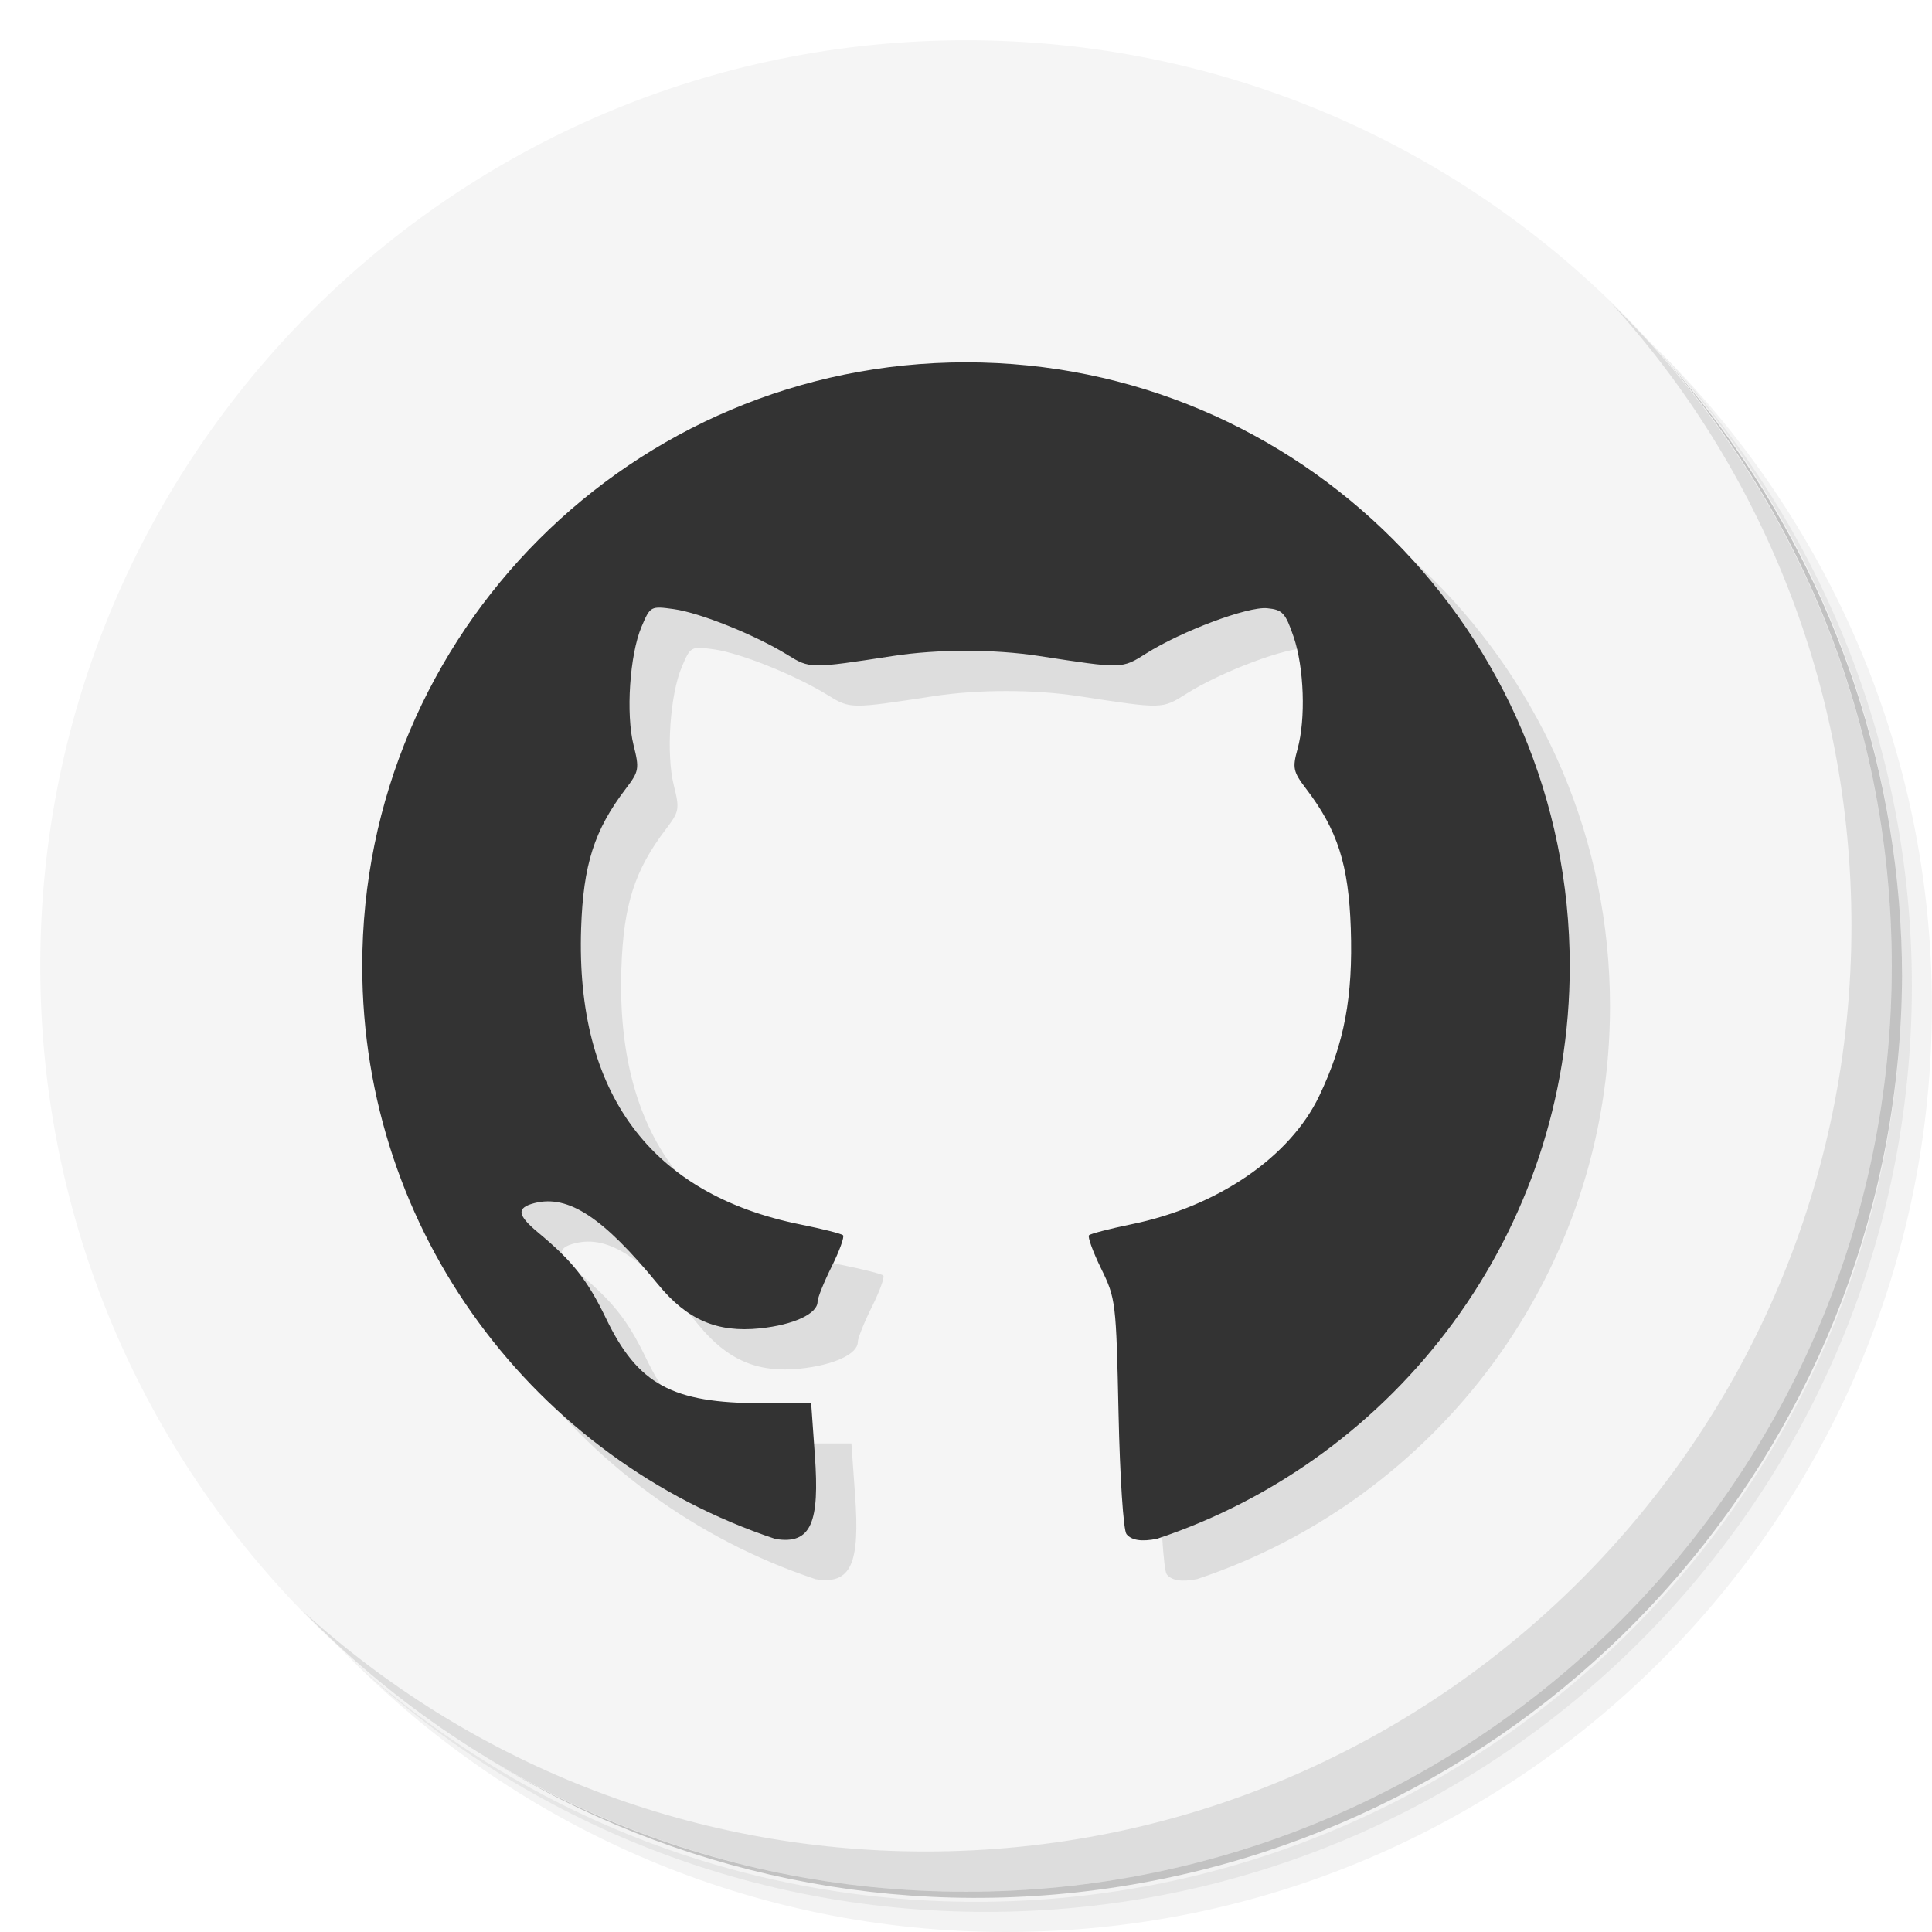
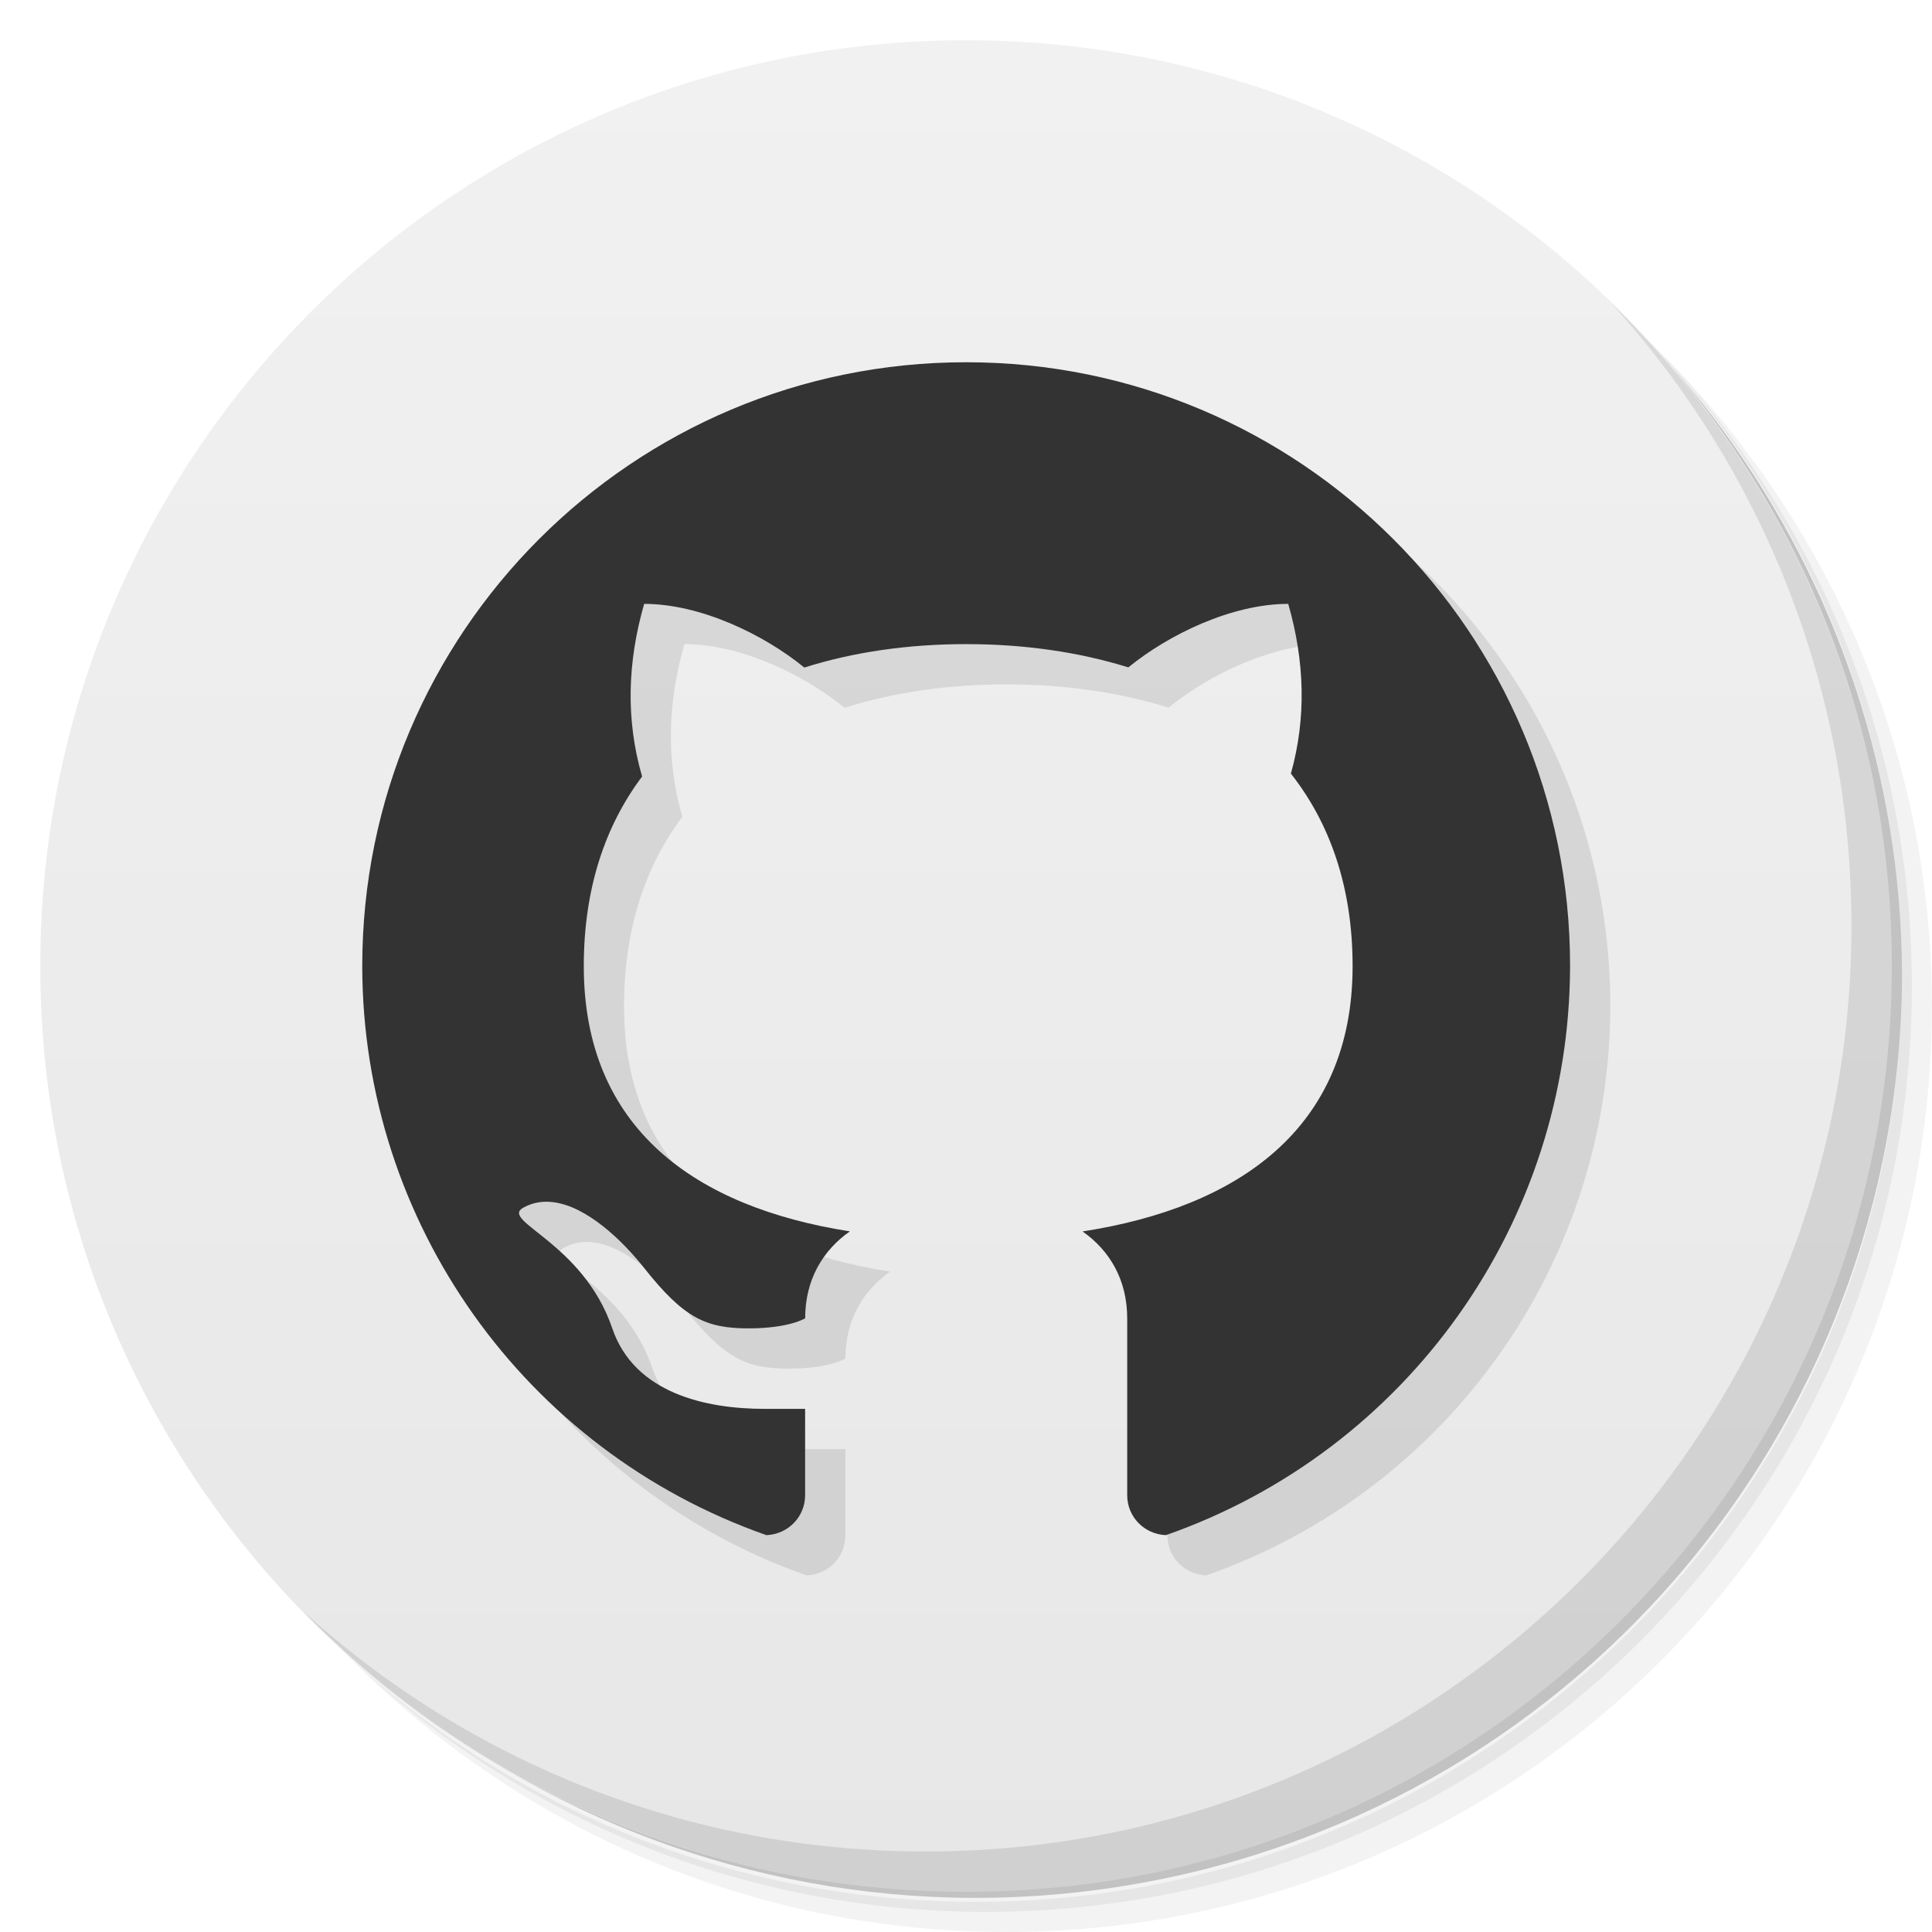
- <svg xmlns="http://www.w3.org/2000/svg" viewBox="0 0 48 48" id="svg2" version="1.1" width="100%" height="100%">
-   <defs id="defs4" />
-   <g id="g11">
-     <path d="m 36.31 5 c 5.859 4.062 9.688 10.831 9.688 18.5 c 0 12.426 -10.07 22.5 -22.5 22.5 c -7.669 0 -14.438 -3.828 -18.5 -9.688 c 1.037 1.822 2.306 3.499 3.781 4.969 c 4.085 3.712 9.514 5.969 15.469 5.969 c 12.703 0 23 -10.298 23 -23 c 0 -5.954 -2.256 -11.384 -5.969 -15.469 c -1.469 -1.475 -3.147 -2.744 -4.969 -3.781 z m 4.969 3.781 c 3.854 4.113 6.219 9.637 6.219 15.719 c 0 12.703 -10.297 23 -23 23 c -6.081 0 -11.606 -2.364 -15.719 -6.219 c 4.16 4.144 9.883 6.719 16.219 6.719 c 12.703 0 23 -10.298 23 -23 c 0 -6.335 -2.575 -12.06 -6.719 -16.219 z" style="opacity:0.05" id="path13" />
-     <path d="m 41.28 8.781 c 3.712 4.085 5.969 9.514 5.969 15.469 c 0 12.703 -10.297 23 -23 23 c -5.954 0 -11.384 -2.256 -15.469 -5.969 c 4.113 3.854 9.637 6.219 15.719 6.219 c 12.703 0 23 -10.298 23 -23 c 0 -6.081 -2.364 -11.606 -6.219 -15.719 z" style="opacity:0.1" id="path15" />
-     <path d="m 31.25 2.375 c 8.615 3.154 14.75 11.417 14.75 21.13 c 0 12.426 -10.07 22.5 -22.5 22.5 c -9.708 0 -17.971 -6.135 -21.12 -14.75 a 23 23 0 0 0 44.875 -7 a 23 23 0 0 0 -16 -21.875 z" style="opacity:0.2" id="path17" />
+ <svg xmlns="http://www.w3.org/2000/svg" viewBox="0 0 48 48">
+   <defs>
+     <linearGradient id="linearGradient3764" x1="1" x2="47" gradientUnits="userSpaceOnUse" gradientTransform="matrix(0,-1,1,0,-1.5e-6,48)">
+       <stop style="stop-color:#e7e7e7;stop-opacity:1" />
+       <stop offset="1" style="stop-color:#f1f1f1;stop-opacity:1" />
+     </linearGradient>
+   </defs>
+   <g>
+     <path d="m 36.31 5 c 5.859 4.062 9.688 10.831 9.688 18.5 c 0 12.426 -10.07 22.5 -22.5 22.5 c -7.669 0 -14.438 -3.828 -18.5 -9.688 c 1.037 1.822 2.306 3.499 3.781 4.969 c 4.085 3.712 9.514 5.969 15.469 5.969 c 12.703 0 23 -10.298 23 -23 c 0 -5.954 -2.256 -11.384 -5.969 -15.469 c -1.469 -1.475 -3.147 -2.744 -4.969 -3.781 z m 4.969 3.781 c 3.854 4.113 6.219 9.637 6.219 15.719 c 0 12.703 -10.297 23 -23 23 c -6.081 0 -11.606 -2.364 -15.719 -6.219 c 4.16 4.144 9.883 6.719 16.219 6.719 c 12.703 0 23 -10.298 23 -23 c 0 -6.335 -2.575 -12.06 -6.719 -16.219 z" style="opacity:0.05" />
+     <path d="m 41.28 8.781 c 3.712 4.085 5.969 9.514 5.969 15.469 c 0 12.703 -10.297 23 -23 23 c -5.954 0 -11.384 -2.256 -15.469 -5.969 c 4.113 3.854 9.637 6.219 15.719 6.219 c 12.703 0 23 -10.298 23 -23 c 0 -6.081 -2.364 -11.606 -6.219 -15.719 z" style="opacity:0.1" />
+     <path d="m 31.25 2.375 c 8.615 3.154 14.75 11.417 14.75 21.13 c 0 12.426 -10.07 22.5 -22.5 22.5 c -9.708 0 -17.971 -6.135 -21.12 -14.75 a 23 23 0 0 0 44.875 -7 a 23 23 0 0 0 -16 -21.875 z" style="opacity:0.2" />
  </g>
-   <g id="g19" style="fill:#f5f5f5;fill-opacity:1">
-     <path d="m 24 1 c 12.703 0 23 10.297 23 23 c 0 12.703 -10.297 23 -23 23 -12.703 0 -23 -10.297 -23 -23 0 -12.703 10.297 -23 23 -23 z" style="fill:#f5f5f5;fill-opacity:1" id="path21" />
+   <g>
+     <path d="m 24 1 c 12.703 0 23 10.297 23 23 c 0 12.703 -10.297 23 -23 23 -12.703 0 -23 -10.297 -23 -23 0 -12.703 10.297 -23 23 -23 z" style="fill:url(#linearGradient3764);fill-opacity:1" />
  </g>
-   <g id="g57">
-     <path d="m 40.03 7.531 c 3.712 4.084 5.969 9.514 5.969 15.469 0 12.703 -10.297 23 -23 23 c -5.954 0 -11.384 -2.256 -15.469 -5.969 4.178 4.291 10.01 6.969 16.469 6.969 c 12.703 0 23 -10.298 23 -23 0 -6.462 -2.677 -12.291 -6.969 -16.469 z" style="opacity:0.1" id="path59" />
+   <g>
+     <path d="m 40.03 7.531 c 3.712 4.084 5.969 9.514 5.969 15.469 0 12.703 -10.297 23 -23 23 c -5.954 0 -11.384 -2.256 -15.469 -5.969 4.178 4.291 10.01 6.969 16.469 6.969 c 12.703 0 23 -10.298 23 -23 0 -6.462 -2.677 -12.291 -6.969 -16.469 z" style="opacity:0.1" />
  </g>
-   <path id="path3006" d="m 25,10.002 c -8.283,0 -15,6.717 -15,15 0,6.629 4.302,12.251 10.265,14.233 0.899,0.147 1.099,-0.425 0.98,-2.078 l -0.092,-1.295 -1.228,0 c -2.224,0 -3.078,-0.465 -3.867,-2.103 -0.463,-0.961 -0.832,-1.425 -1.693,-2.141 -0.519,-0.432 -0.538,-0.614 -0.08,-0.729 0.838,-0.21 1.704,0.359 3.063,2.02 0.722,0.882 1.47,1.205 2.535,1.094 0.832,-0.087 1.429,-0.362 1.429,-0.662 0,-0.094 0.159,-0.489 0.352,-0.876 0.193,-0.387 0.319,-0.737 0.281,-0.775 -0.038,-0.039 -0.514,-0.159 -1.056,-0.268 -3.726,-0.751 -5.588,-3.264 -5.451,-7.358 0.053,-1.584 0.327,-2.442 1.11,-3.469 0.328,-0.43 0.34,-0.495 0.193,-1.081 -0.195,-0.774 -0.096,-2.249 0.197,-2.941 0.217,-0.514 0.227,-0.519 0.8,-0.44 0.649,0.089 2.023,0.64 2.824,1.135 0.56,0.346 0.566,0.346 2.627,0.029 1.111,-0.171 2.509,-0.171 3.62,0 2.087,0.32 2.058,0.323 2.669,-0.063 0.879,-0.555 2.522,-1.17 3.004,-1.123 0.381,0.037 0.454,0.114 0.658,0.712 0.261,0.766 0.305,2.039 0.096,2.791 -0.128,0.462 -0.109,0.559 0.209,0.976 0.787,1.032 1.061,1.887 1.115,3.473 0.057,1.706 -0.159,2.857 -0.784,4.165 -0.725,1.52 -2.529,2.752 -4.668,3.189 -0.542,0.111 -1.014,0.235 -1.052,0.272 -0.038,0.038 0.097,0.411 0.302,0.83 0.363,0.743 0.373,0.827 0.432,3.595 0.034,1.598 0.121,2.906 0.197,3 0.125,0.156 0.374,0.194 0.758,0.117 C 35.704,37.245 40,31.626 40,25.002 40,16.719 33.283,10.002 25,10.002 Z" style="opacity:0.1;fill:#000000;fill-opacity:1;stroke:none" />
-   <path style="fill:#333333;fill-opacity:1;stroke:none" d="m 24,9.002 c -8.283,0 -15,6.717 -15,15 0,6.629 4.302,12.251 10.265,14.233 0.899,0.147 1.099,-0.425 0.98,-2.078 l -0.092,-1.295 -1.228,0 c -2.224,0 -3.078,-0.465 -3.867,-2.103 -0.463,-0.961 -0.832,-1.425 -1.693,-2.141 -0.519,-0.432 -0.538,-0.614 -0.08,-0.729 0.838,-0.21 1.704,0.359 3.063,2.02 0.722,0.882 1.47,1.205 2.535,1.094 0.832,-0.087 1.429,-0.362 1.429,-0.662 0,-0.094 0.159,-0.489 0.352,-0.876 0.193,-0.387 0.319,-0.737 0.281,-0.775 -0.038,-0.039 -0.514,-0.159 -1.056,-0.268 -3.726,-0.751 -5.588,-3.264 -5.451,-7.358 0.053,-1.584 0.327,-2.442 1.11,-3.469 0.328,-0.43 0.34,-0.495 0.193,-1.081 -0.195,-0.774 -0.096,-2.249 0.197,-2.941 0.217,-0.514 0.227,-0.519 0.8,-0.44 0.649,0.089 2.023,0.64 2.824,1.135 0.56,0.346 0.566,0.346 2.627,0.029 1.111,-0.171 2.509,-0.171 3.62,0 2.087,0.32 2.058,0.323 2.669,-0.063 0.879,-0.555 2.522,-1.17 3.004,-1.123 0.381,0.037 0.454,0.114 0.658,0.712 0.261,0.766 0.305,2.039 0.096,2.791 -0.128,0.462 -0.109,0.559 0.209,0.976 0.787,1.032 1.061,1.887 1.115,3.473 0.057,1.706 -0.159,2.857 -0.784,4.165 -0.725,1.52 -2.529,2.752 -4.668,3.189 -0.542,0.111 -1.014,0.235 -1.052,0.272 -0.038,0.038 0.097,0.411 0.302,0.83 0.363,0.743 0.373,0.827 0.432,3.595 0.034,1.598 0.121,2.906 0.197,3 0.125,0.156 0.374,0.194 0.758,0.117 C 34.704,36.245 39,30.626 39,24.002 39,15.719 32.283,9.002 24,9.002 Z" id="path3005" />
+   <path d="m 25 10 c -8.284 0 -15 6.716 -15 15 0.003 6.364 4.03 12.03 10.04 14.14 0.536 -0.021 0.963 -0.451 0.963 -0.992 l 0 -2.145 -1 0 c -1.48 0 -3.244 -0.393 -3.791 -2 -0.729 -2.143 -2.81 -2.667 -2.209 -3 0.126 -0.07 0.256 -0.113 0.389 -0.133 0.116 -0.018 0.235 -0.017 0.354 -0.002 0.832 0.104 1.707 0.94 2.258 1.635 0.984 1.242 1.53 1.5 2.594 1.5 1.01 0 1.406 -0.25 1.406 -0.25 0 -0.955 0.436 -1.688 1.111 -2.16 -3.833 -0.6 -6.611 -2.55 -6.611 -6.59 0 -1.937 0.536 -3.496 1.449 -4.711 -0.41 -1.41 -0.365 -2.841 0.051 -4.289 1.403 0 2.977 0.763 3.979 1.582 1.223 -0.387 2.582 -0.582 4.02 -0.582 1.435 0 2.797 0.194 4.03 0.578 1 -0.817 2.572 -1.578 3.973 -1.578 0.409 1.423 0.454 2.83 0.066 4.217 0.963 1.225 1.533 2.807 1.533 4.783 0 4.04 -2.846 5.993 -6.709 6.592 0.674 0.472 1.109 1.204 1.109 2.158 l 0 4.395 c 0 0.541 0.427 0.971 0.963 0.992 6.01 -2.106 10.03 -7.772 10.04 -14.14 0.004 -8.284 -6.716 -15 -15 -15 z" style="fill:#000;opacity:0.1;fill-opacity:1;stroke:none" />
+   <path d="m 24 9 c -8.284 0 -15 6.716 -15 15 c 0.003 6.364 4.03 12.03 10.04 14.14 0.536 -0.021 0.963 -0.451 0.963 -0.992 l 0 -2.145 -1 0 c -1.48 0 -3.244 -0.393 -3.791 -2 -0.729 -2.143 -2.81 -2.667 -2.209 -3 0.126 -0.07 0.256 -0.113 0.389 -0.133 0.116 -0.018 0.235 -0.017 0.354 -0.002 0.832 0.104 1.707 0.94 2.258 1.635 0.984 1.242 1.53 1.5 2.594 1.5 1.01 0 1.406 -0.25 1.406 -0.25 0 -0.955 0.436 -1.688 1.111 -2.16 c -3.833 -0.6 -6.611 -2.55 -6.611 -6.59 c 0 -1.937 0.536 -3.496 1.449 -4.711 -0.41 -1.41 -0.365 -2.841 0.051 -4.289 1.403 0 2.977 0.763 3.979 1.582 c 1.223 -0.387 2.582 -0.582 4.02 -0.582 c 1.435 0 2.797 0.194 4.03 0.578 c 1 -0.817 2.572 -1.578 3.973 -1.578 c 0.409 1.423 0.454 2.83 0.066 4.217 0.963 1.225 1.533 2.807 1.533 4.783 0 4.04 -2.846 5.993 -6.709 6.592 0.674 0.472 1.109 1.204 1.109 2.158 l 0 4.395 c 0 0.541 0.427 0.971 0.963 0.992 c 6.01 -2.106 10.03 -7.772 10.04 -14.14 c 0.004 -8.284 -6.716 -15 -15 -15 z" style="fill:#333;opacity:1;fill-opacity:1;stroke:none" />
</svg>
